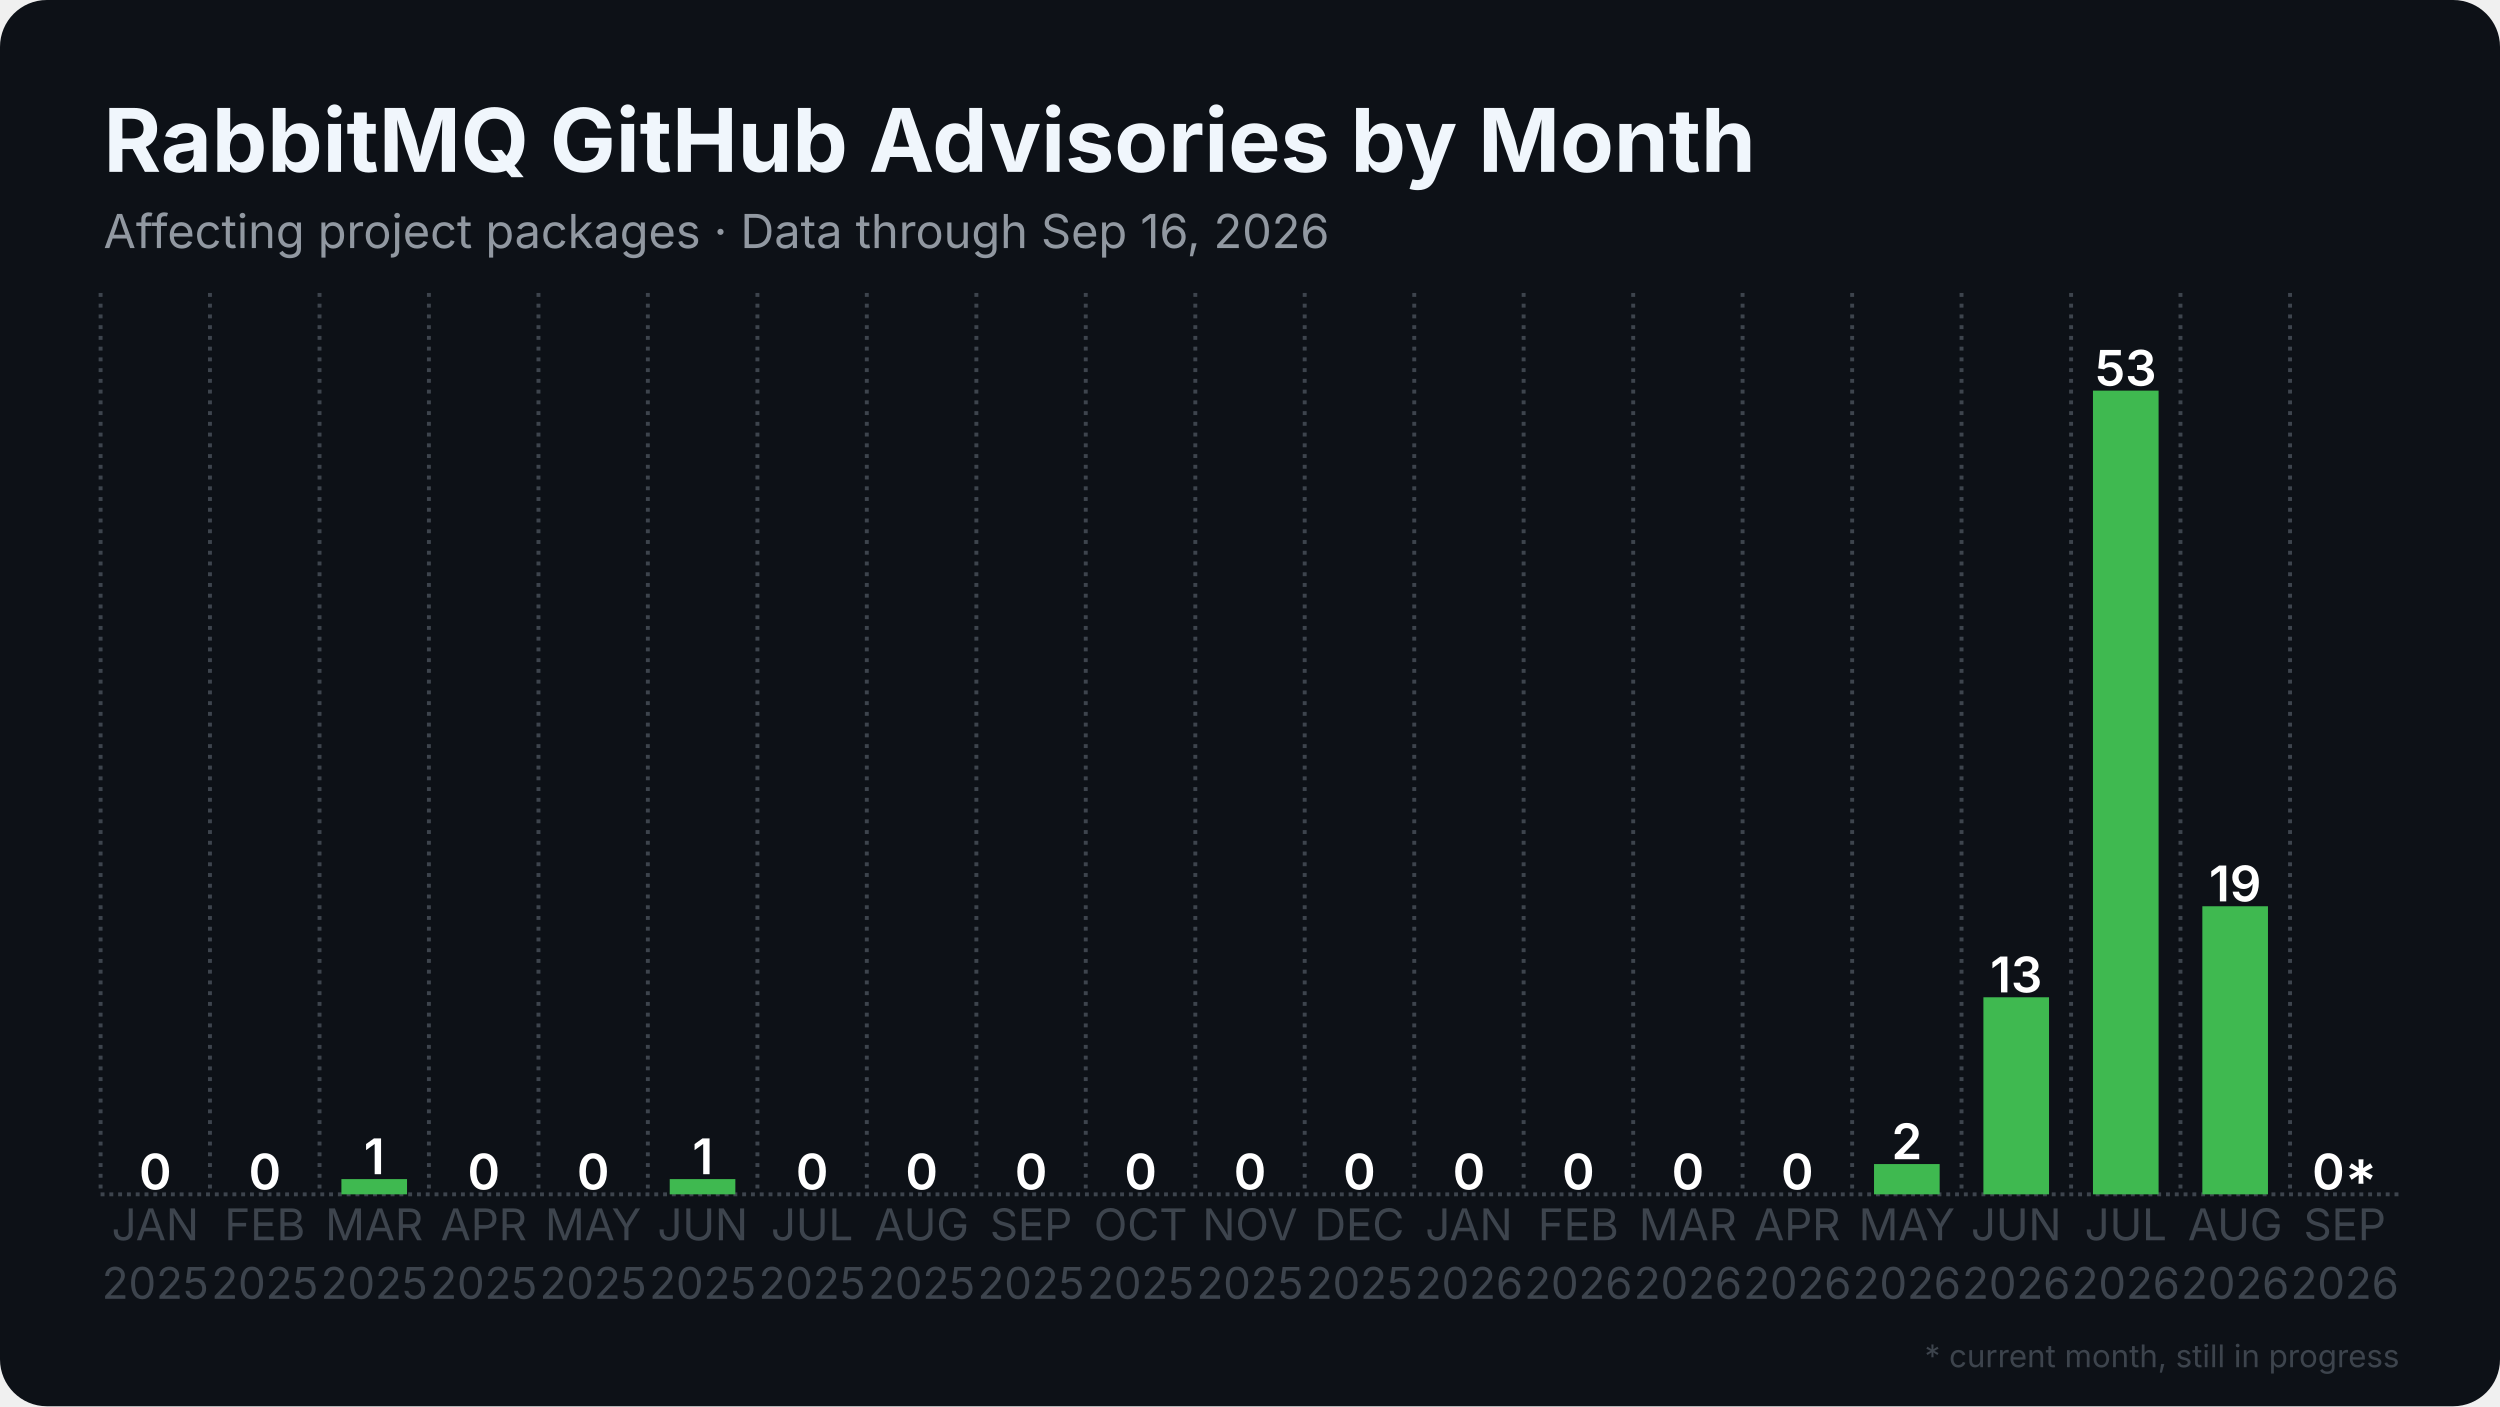
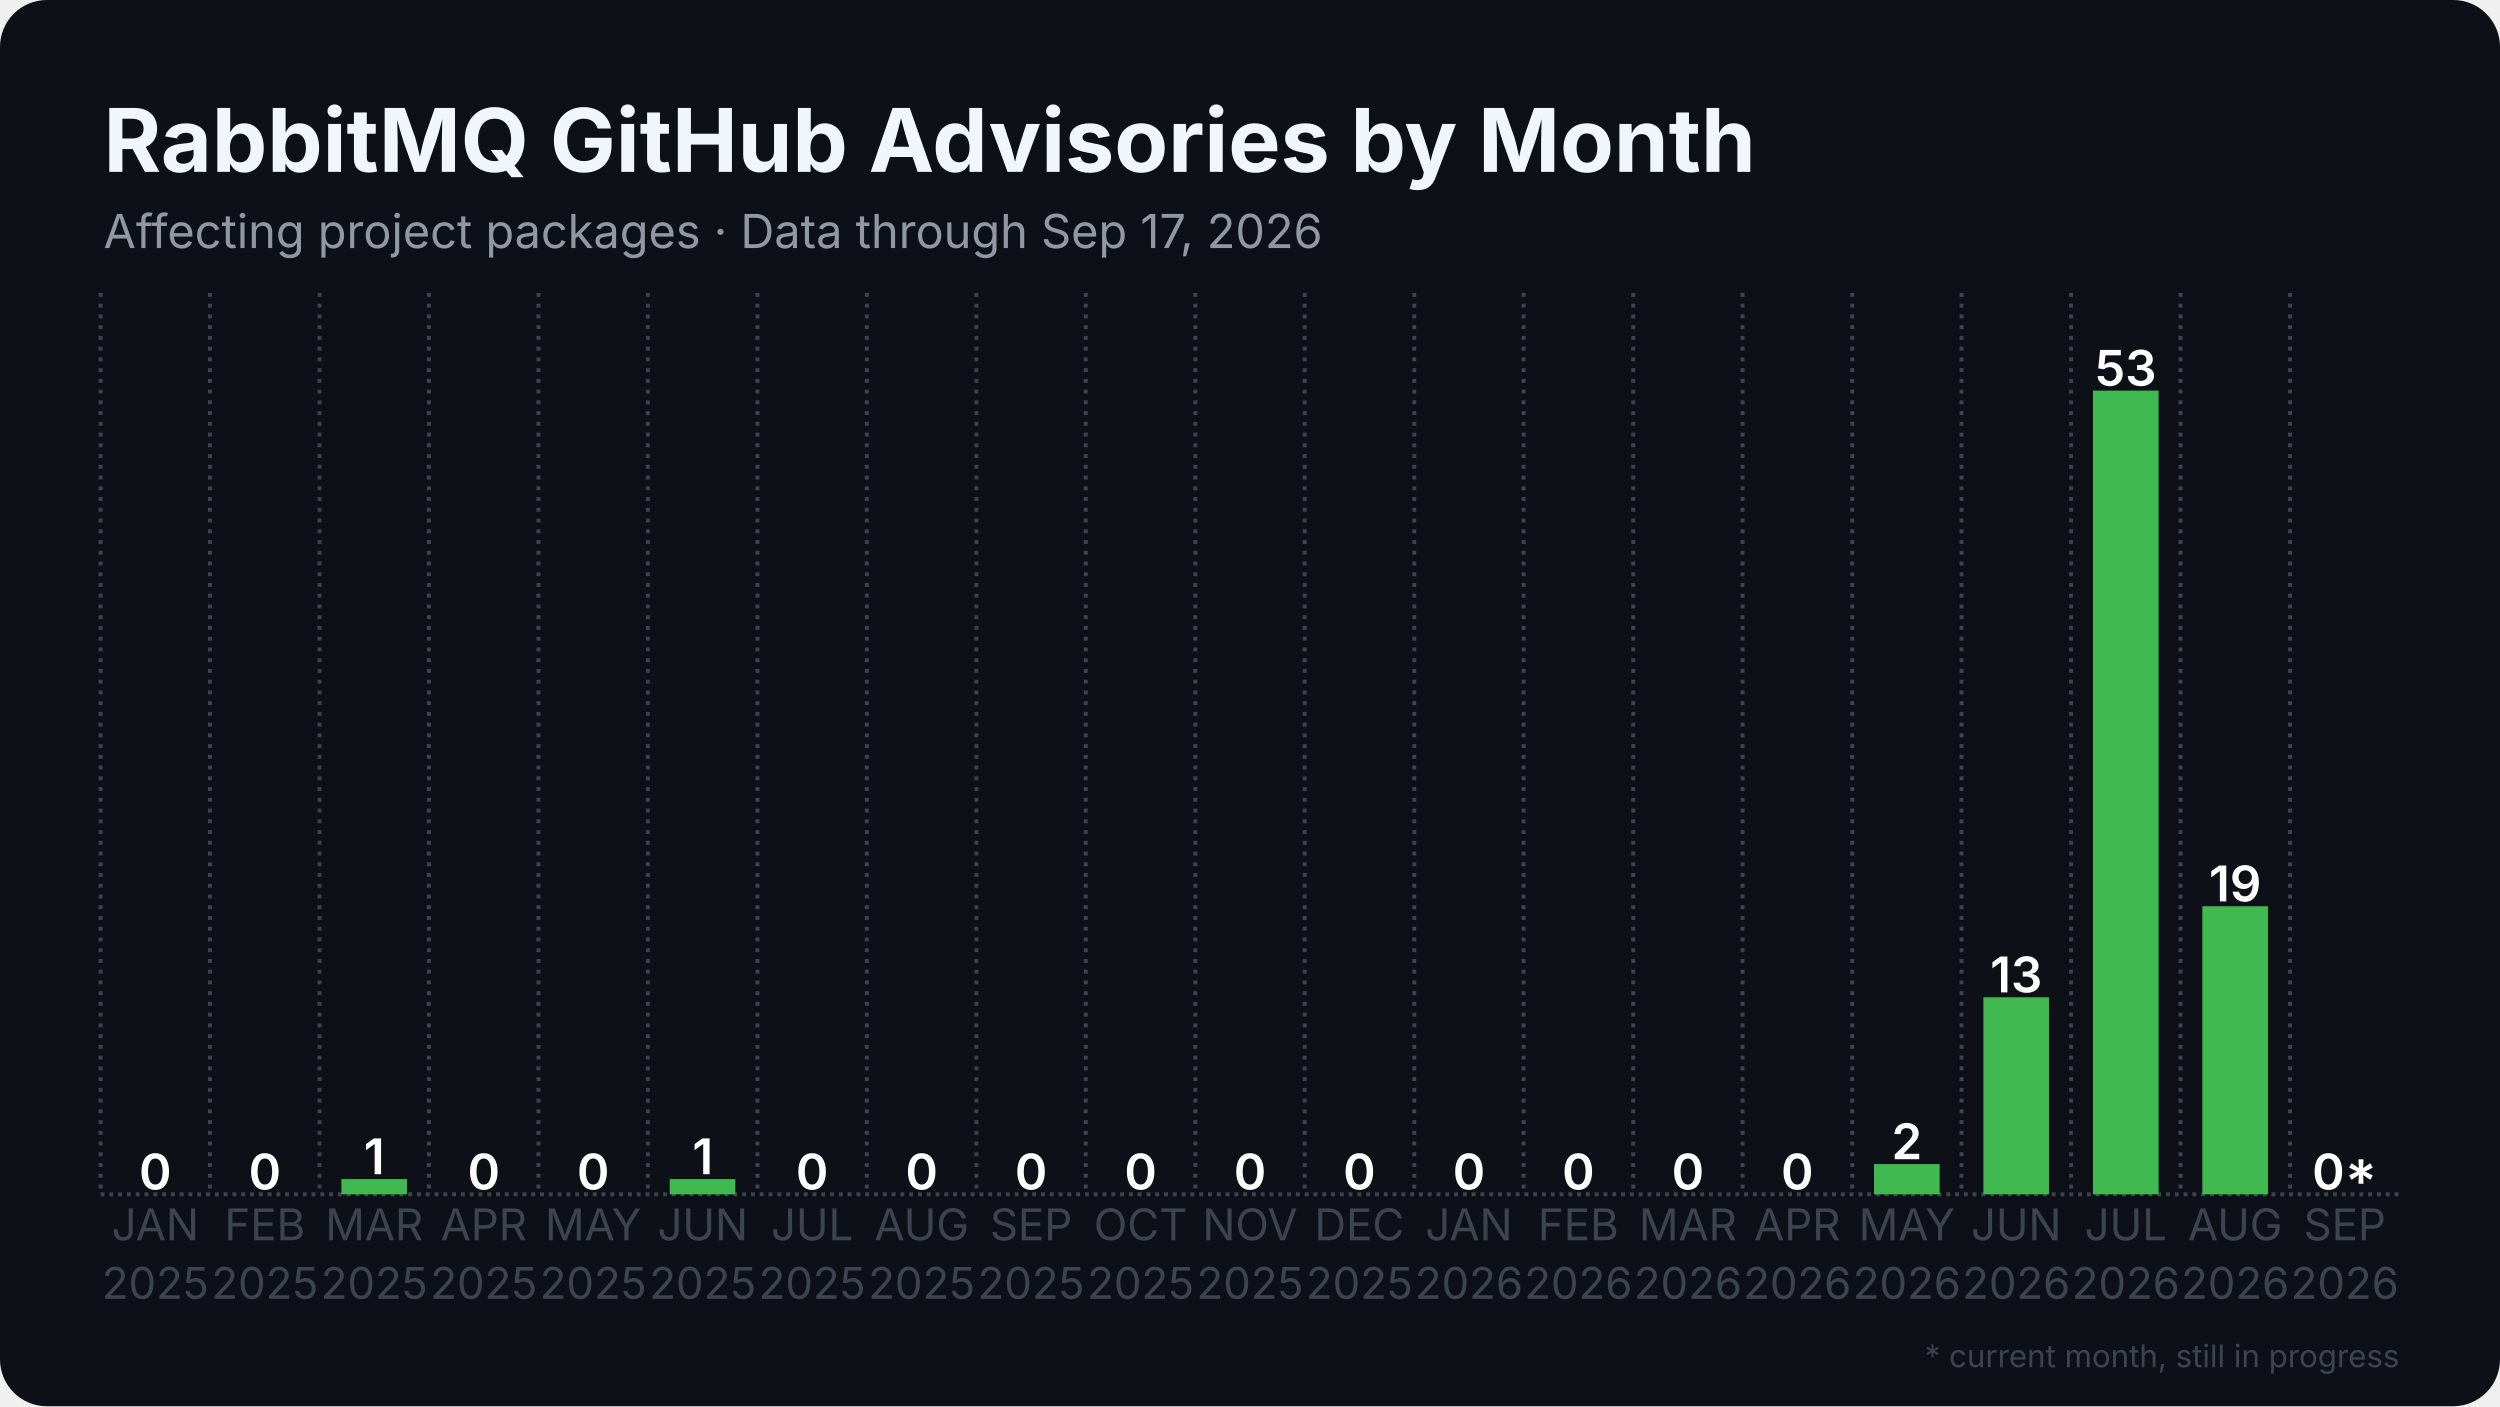
<svg xmlns="http://www.w3.org/2000/svg" width="1280" height="720" viewBox="0 0 1280 720">
  <rect width="1280" height="720" rx="24" fill="#0d1117" />
  <defs>
    <pattern id="stripes" width="12" height="12" patternUnits="userSpaceOnUse" patternTransform="rotate(45)">
      <rect width="12" height="12" fill="none" />
      <rect width="5" height="12" fill="#0d1117" opacity="0.85" />
    </pattern>
  </defs>
  <line x1="51.5" y1="611.5" x2="1228.5" y2="611.5" stroke="#3d444d" stroke-width="2" stroke-dasharray="2 2.5" />
  <line x1="51.5" y1="150.0" x2="51.5" y2="611.5" stroke="#3d444d" stroke-width="2" stroke-dasharray="2 3.5" />
  <line x1="107.5" y1="150.0" x2="107.5" y2="611.5" stroke="#3d444d" stroke-width="2" stroke-dasharray="2 3.5" />
  <line x1="163.6" y1="150.0" x2="163.6" y2="611.5" stroke="#3d444d" stroke-width="2" stroke-dasharray="2 3.5" />
  <line x1="219.6" y1="150.0" x2="219.6" y2="611.5" stroke="#3d444d" stroke-width="2" stroke-dasharray="2 3.5" />
  <line x1="275.7" y1="150.0" x2="275.7" y2="611.5" stroke="#3d444d" stroke-width="2" stroke-dasharray="2 3.5" />
  <line x1="331.7" y1="150.0" x2="331.7" y2="611.5" stroke="#3d444d" stroke-width="2" stroke-dasharray="2 3.5" />
  <line x1="387.8" y1="150.0" x2="387.8" y2="611.5" stroke="#3d444d" stroke-width="2" stroke-dasharray="2 3.5" />
  <line x1="443.8" y1="150.0" x2="443.8" y2="611.5" stroke="#3d444d" stroke-width="2" stroke-dasharray="2 3.5" />
  <line x1="499.9" y1="150.0" x2="499.9" y2="611.5" stroke="#3d444d" stroke-width="2" stroke-dasharray="2 3.5" />
  <line x1="555.9" y1="150.0" x2="555.9" y2="611.5" stroke="#3d444d" stroke-width="2" stroke-dasharray="2 3.5" />
  <line x1="612.0" y1="150.0" x2="612.0" y2="611.5" stroke="#3d444d" stroke-width="2" stroke-dasharray="2 3.5" />
  <line x1="668.0" y1="150.0" x2="668.0" y2="611.5" stroke="#3d444d" stroke-width="2" stroke-dasharray="2 3.5" />
  <line x1="724.1" y1="150.0" x2="724.1" y2="611.5" stroke="#3d444d" stroke-width="2" stroke-dasharray="2 3.5" />
  <line x1="780.1" y1="150.0" x2="780.1" y2="611.5" stroke="#3d444d" stroke-width="2" stroke-dasharray="2 3.5" />
  <line x1="836.2" y1="150.0" x2="836.2" y2="611.5" stroke="#3d444d" stroke-width="2" stroke-dasharray="2 3.5" />
  <line x1="892.2" y1="150.0" x2="892.2" y2="611.5" stroke="#3d444d" stroke-width="2" stroke-dasharray="2 3.5" />
  <line x1="948.3" y1="150.0" x2="948.3" y2="611.5" stroke="#3d444d" stroke-width="2" stroke-dasharray="2 3.5" />
  <line x1="1004.3" y1="150.0" x2="1004.3" y2="611.5" stroke="#3d444d" stroke-width="2" stroke-dasharray="2 3.5" />
  <line x1="1060.4" y1="150.0" x2="1060.4" y2="611.5" stroke="#3d444d" stroke-width="2" stroke-dasharray="2 3.5" />
  <line x1="1116.4" y1="150.0" x2="1116.4" y2="611.5" stroke="#3d444d" stroke-width="2" stroke-dasharray="2 3.5" />
  <line x1="1172.5" y1="150.0" x2="1172.5" y2="611.5" stroke="#3d444d" stroke-width="2" stroke-dasharray="2 3.5" />
  <rect x="62.7" y="611.5" width="33.6" height="0.0" fill="#3fb950" />
  <text x="79.5" y="609.0" text-anchor="middle" font-family="Inter, Segoe UI, Helvetica, Arial, sans-serif" font-size="25.2" font-weight="600" fill="#ffffff">0</text>
  <rect x="118.8" y="611.5" width="33.6" height="0.0" fill="#3fb950" />
  <text x="135.6" y="609.0" text-anchor="middle" font-family="Inter, Segoe UI, Helvetica, Arial, sans-serif" font-size="25.2" font-weight="600" fill="#ffffff">0</text>
  <rect x="174.8" y="603.7" width="33.6" height="7.8" fill="#3fb950" />
  <text x="191.6" y="601.2" text-anchor="middle" font-family="Inter, Segoe UI, Helvetica, Arial, sans-serif" font-size="25.2" font-weight="600" fill="#ffffff">1</text>
  <rect x="230.9" y="611.5" width="33.6" height="0.0" fill="#3fb950" />
  <text x="247.7" y="609.0" text-anchor="middle" font-family="Inter, Segoe UI, Helvetica, Arial, sans-serif" font-size="25.2" font-weight="600" fill="#ffffff">0</text>
  <rect x="286.9" y="611.5" width="33.6" height="0.0" fill="#3fb950" />
  <text x="303.7" y="609.0" text-anchor="middle" font-family="Inter, Segoe UI, Helvetica, Arial, sans-serif" font-size="25.2" font-weight="600" fill="#ffffff">0</text>
  <rect x="342.9" y="603.7" width="33.6" height="7.8" fill="#3fb950" />
  <text x="359.8" y="601.2" text-anchor="middle" font-family="Inter, Segoe UI, Helvetica, Arial, sans-serif" font-size="25.2" font-weight="600" fill="#ffffff">1</text>
  <rect x="399.0" y="611.5" width="33.6" height="0.0" fill="#3fb950" />
  <text x="415.8" y="609.0" text-anchor="middle" font-family="Inter, Segoe UI, Helvetica, Arial, sans-serif" font-size="25.2" font-weight="600" fill="#ffffff">0</text>
  <rect x="455.0" y="611.5" width="33.6" height="0.0" fill="#3fb950" />
  <text x="471.9" y="609.0" text-anchor="middle" font-family="Inter, Segoe UI, Helvetica, Arial, sans-serif" font-size="25.2" font-weight="600" fill="#ffffff">0</text>
  <rect x="511.1" y="611.5" width="33.6" height="0.0" fill="#3fb950" />
  <text x="527.9" y="609.0" text-anchor="middle" font-family="Inter, Segoe UI, Helvetica, Arial, sans-serif" font-size="25.2" font-weight="600" fill="#ffffff">0</text>
  <rect x="567.1" y="611.5" width="33.6" height="0.0" fill="#3fb950" />
  <text x="584.0" y="609.0" text-anchor="middle" font-family="Inter, Segoe UI, Helvetica, Arial, sans-serif" font-size="25.2" font-weight="600" fill="#ffffff">0</text>
  <rect x="623.2" y="611.5" width="33.6" height="0.0" fill="#3fb950" />
  <text x="640.0" y="609.0" text-anchor="middle" font-family="Inter, Segoe UI, Helvetica, Arial, sans-serif" font-size="25.2" font-weight="600" fill="#ffffff">0</text>
  <rect x="679.2" y="611.5" width="33.6" height="0.0" fill="#3fb950" />
  <text x="696.0" y="609.0" text-anchor="middle" font-family="Inter, Segoe UI, Helvetica, Arial, sans-serif" font-size="25.2" font-weight="600" fill="#ffffff">0</text>
  <rect x="735.3" y="611.5" width="33.6" height="0.0" fill="#3fb950" />
  <text x="752.1" y="609.0" text-anchor="middle" font-family="Inter, Segoe UI, Helvetica, Arial, sans-serif" font-size="25.2" font-weight="600" fill="#ffffff">0</text>
  <rect x="791.3" y="611.5" width="33.6" height="0.0" fill="#3fb950" />
  <text x="808.1" y="609.0" text-anchor="middle" font-family="Inter, Segoe UI, Helvetica, Arial, sans-serif" font-size="25.2" font-weight="600" fill="#ffffff">0</text>
  <rect x="847.4" y="611.5" width="33.6" height="0.0" fill="#3fb950" />
  <text x="864.2" y="609.0" text-anchor="middle" font-family="Inter, Segoe UI, Helvetica, Arial, sans-serif" font-size="25.2" font-weight="600" fill="#ffffff">0</text>
  <rect x="903.4" y="611.5" width="33.6" height="0.0" fill="#3fb950" />
  <text x="920.2" y="609.0" text-anchor="middle" font-family="Inter, Segoe UI, Helvetica, Arial, sans-serif" font-size="25.2" font-weight="600" fill="#ffffff">0</text>
  <rect x="959.5" y="596.0" width="33.6" height="15.5" fill="#3fb950" />
  <text x="976.3" y="593.5" text-anchor="middle" font-family="Inter, Segoe UI, Helvetica, Arial, sans-serif" font-size="25.2" font-weight="600" fill="#ffffff">2</text>
  <rect x="1015.5" y="510.6" width="33.6" height="100.9" fill="#3fb950" />
  <text x="1032.3" y="508.1" text-anchor="middle" font-family="Inter, Segoe UI, Helvetica, Arial, sans-serif" font-size="25.2" font-weight="600" fill="#ffffff">13</text>
  <rect x="1071.6" y="200.0" width="33.6" height="411.5" fill="#3fb950" />
  <text x="1088.4" y="197.5" text-anchor="middle" font-family="Inter, Segoe UI, Helvetica, Arial, sans-serif" font-size="25.2" font-weight="600" fill="#ffffff">53</text>
  <rect x="1127.6" y="464.0" width="33.6" height="147.5" fill="#3fb950" />
  <text x="1144.4" y="461.5" text-anchor="middle" font-family="Inter, Segoe UI, Helvetica, Arial, sans-serif" font-size="25.2" font-weight="600" fill="#ffffff">19</text>
  <rect x="1183.7" y="611.5" width="33.6" height="0.0" fill="#3fb950" opacity="0.35" />
  <rect x="1183.7" y="611.5" width="33.6" height="0.0" fill="url(#stripes)" />
  <text x="1200.5" y="609.0" text-anchor="middle" font-family="Inter, Segoe UI, Helvetica, Arial, sans-serif" font-size="25.2" font-weight="600" fill="#ffffff">0*</text>
  <text x="79.5" y="635" text-anchor="middle" font-family="Inter, Segoe UI, Helvetica, Arial, sans-serif" font-size="22.4" fill="#3d444d">JAN</text>
  <text x="79.5" y="665" text-anchor="middle" font-family="Inter, Segoe UI, Helvetica, Arial, sans-serif" font-size="22.4" fill="#3d444d">2025</text>
  <text x="135.6" y="635" text-anchor="middle" font-family="Inter, Segoe UI, Helvetica, Arial, sans-serif" font-size="22.4" fill="#3d444d">FEB</text>
  <text x="135.6" y="665" text-anchor="middle" font-family="Inter, Segoe UI, Helvetica, Arial, sans-serif" font-size="22.4" fill="#3d444d">2025</text>
  <text x="191.6" y="635" text-anchor="middle" font-family="Inter, Segoe UI, Helvetica, Arial, sans-serif" font-size="22.4" fill="#3d444d">MAR</text>
  <text x="191.6" y="665" text-anchor="middle" font-family="Inter, Segoe UI, Helvetica, Arial, sans-serif" font-size="22.4" fill="#3d444d">2025</text>
  <text x="247.7" y="635" text-anchor="middle" font-family="Inter, Segoe UI, Helvetica, Arial, sans-serif" font-size="22.4" fill="#3d444d">APR</text>
  <text x="247.7" y="665" text-anchor="middle" font-family="Inter, Segoe UI, Helvetica, Arial, sans-serif" font-size="22.4" fill="#3d444d">2025</text>
  <text x="303.7" y="635" text-anchor="middle" font-family="Inter, Segoe UI, Helvetica, Arial, sans-serif" font-size="22.4" fill="#3d444d">MAY</text>
  <text x="303.7" y="665" text-anchor="middle" font-family="Inter, Segoe UI, Helvetica, Arial, sans-serif" font-size="22.4" fill="#3d444d">2025</text>
  <text x="359.8" y="635" text-anchor="middle" font-family="Inter, Segoe UI, Helvetica, Arial, sans-serif" font-size="22.4" fill="#3d444d">JUN</text>
  <text x="359.8" y="665" text-anchor="middle" font-family="Inter, Segoe UI, Helvetica, Arial, sans-serif" font-size="22.4" fill="#3d444d">2025</text>
  <text x="415.8" y="635" text-anchor="middle" font-family="Inter, Segoe UI, Helvetica, Arial, sans-serif" font-size="22.4" fill="#3d444d">JUL</text>
  <text x="415.8" y="665" text-anchor="middle" font-family="Inter, Segoe UI, Helvetica, Arial, sans-serif" font-size="22.4" fill="#3d444d">2025</text>
  <text x="471.9" y="635" text-anchor="middle" font-family="Inter, Segoe UI, Helvetica, Arial, sans-serif" font-size="22.4" fill="#3d444d">AUG</text>
  <text x="471.9" y="665" text-anchor="middle" font-family="Inter, Segoe UI, Helvetica, Arial, sans-serif" font-size="22.4" fill="#3d444d">2025</text>
  <text x="527.9" y="635" text-anchor="middle" font-family="Inter, Segoe UI, Helvetica, Arial, sans-serif" font-size="22.4" fill="#3d444d">SEP</text>
  <text x="527.9" y="665" text-anchor="middle" font-family="Inter, Segoe UI, Helvetica, Arial, sans-serif" font-size="22.4" fill="#3d444d">2025</text>
  <text x="584.0" y="635" text-anchor="middle" font-family="Inter, Segoe UI, Helvetica, Arial, sans-serif" font-size="22.4" fill="#3d444d">OCT</text>
  <text x="584.0" y="665" text-anchor="middle" font-family="Inter, Segoe UI, Helvetica, Arial, sans-serif" font-size="22.4" fill="#3d444d">2025</text>
  <text x="640.0" y="635" text-anchor="middle" font-family="Inter, Segoe UI, Helvetica, Arial, sans-serif" font-size="22.4" fill="#3d444d">NOV</text>
  <text x="640.0" y="665" text-anchor="middle" font-family="Inter, Segoe UI, Helvetica, Arial, sans-serif" font-size="22.4" fill="#3d444d">2025</text>
  <text x="696.0" y="635" text-anchor="middle" font-family="Inter, Segoe UI, Helvetica, Arial, sans-serif" font-size="22.4" fill="#3d444d">DEC</text>
  <text x="696.0" y="665" text-anchor="middle" font-family="Inter, Segoe UI, Helvetica, Arial, sans-serif" font-size="22.4" fill="#3d444d">2025</text>
  <text x="752.1" y="635" text-anchor="middle" font-family="Inter, Segoe UI, Helvetica, Arial, sans-serif" font-size="22.4" fill="#3d444d">JAN</text>
  <text x="752.1" y="665" text-anchor="middle" font-family="Inter, Segoe UI, Helvetica, Arial, sans-serif" font-size="22.4" fill="#3d444d">2026</text>
  <text x="808.1" y="635" text-anchor="middle" font-family="Inter, Segoe UI, Helvetica, Arial, sans-serif" font-size="22.4" fill="#3d444d">FEB</text>
  <text x="808.1" y="665" text-anchor="middle" font-family="Inter, Segoe UI, Helvetica, Arial, sans-serif" font-size="22.4" fill="#3d444d">2026</text>
  <text x="864.2" y="635" text-anchor="middle" font-family="Inter, Segoe UI, Helvetica, Arial, sans-serif" font-size="22.4" fill="#3d444d">MAR</text>
  <text x="864.2" y="665" text-anchor="middle" font-family="Inter, Segoe UI, Helvetica, Arial, sans-serif" font-size="22.4" fill="#3d444d">2026</text>
  <text x="920.2" y="635" text-anchor="middle" font-family="Inter, Segoe UI, Helvetica, Arial, sans-serif" font-size="22.4" fill="#3d444d">APR</text>
  <text x="920.2" y="665" text-anchor="middle" font-family="Inter, Segoe UI, Helvetica, Arial, sans-serif" font-size="22.4" fill="#3d444d">2026</text>
  <text x="976.3" y="635" text-anchor="middle" font-family="Inter, Segoe UI, Helvetica, Arial, sans-serif" font-size="22.4" fill="#3d444d">MAY</text>
  <text x="976.3" y="665" text-anchor="middle" font-family="Inter, Segoe UI, Helvetica, Arial, sans-serif" font-size="22.4" fill="#3d444d">2026</text>
  <text x="1032.3" y="635" text-anchor="middle" font-family="Inter, Segoe UI, Helvetica, Arial, sans-serif" font-size="22.4" fill="#3d444d">JUN</text>
  <text x="1032.3" y="665" text-anchor="middle" font-family="Inter, Segoe UI, Helvetica, Arial, sans-serif" font-size="22.4" fill="#3d444d">2026</text>
  <text x="1088.4" y="635" text-anchor="middle" font-family="Inter, Segoe UI, Helvetica, Arial, sans-serif" font-size="22.4" fill="#3d444d">JUL</text>
  <text x="1088.4" y="665" text-anchor="middle" font-family="Inter, Segoe UI, Helvetica, Arial, sans-serif" font-size="22.4" fill="#3d444d">2026</text>
  <text x="1144.4" y="635" text-anchor="middle" font-family="Inter, Segoe UI, Helvetica, Arial, sans-serif" font-size="22.4" fill="#3d444d">AUG</text>
  <text x="1144.4" y="665" text-anchor="middle" font-family="Inter, Segoe UI, Helvetica, Arial, sans-serif" font-size="22.4" fill="#3d444d">2026</text>
  <text x="1200.5" y="635" text-anchor="middle" font-family="Inter, Segoe UI, Helvetica, Arial, sans-serif" font-size="22.4" fill="#3d444d">SEP</text>
  <text x="1200.5" y="665" text-anchor="middle" font-family="Inter, Segoe UI, Helvetica, Arial, sans-serif" font-size="22.4" fill="#3d444d">2026</text>
  <text x="53.0" y="88.0" font-family="Inter, Segoe UI, Helvetica, Arial, sans-serif" font-size="45" font-weight="700" fill="#f0f6fc">RabbitMQ GitHub Advisories by Month</text>
-   <text x="53.0" y="127.0" font-family="Inter, Segoe UI, Helvetica, Arial, sans-serif" font-size="24" fill="#9198a1">Affecting project packages · Data through Sep 16, 2026</text>
+   <text x="53.0" y="127.0" font-family="Inter, Segoe UI, Helvetica, Arial, sans-serif" font-size="24" fill="#9198a1">Affecting project packages · Data through Sep 17, 2026</text>
  <text x="1228.5" y="700" text-anchor="end" font-family="Inter, Segoe UI, Helvetica, Arial, sans-serif" font-size="16" fill="#3d444d">* current month, still in progress</text>
</svg>
